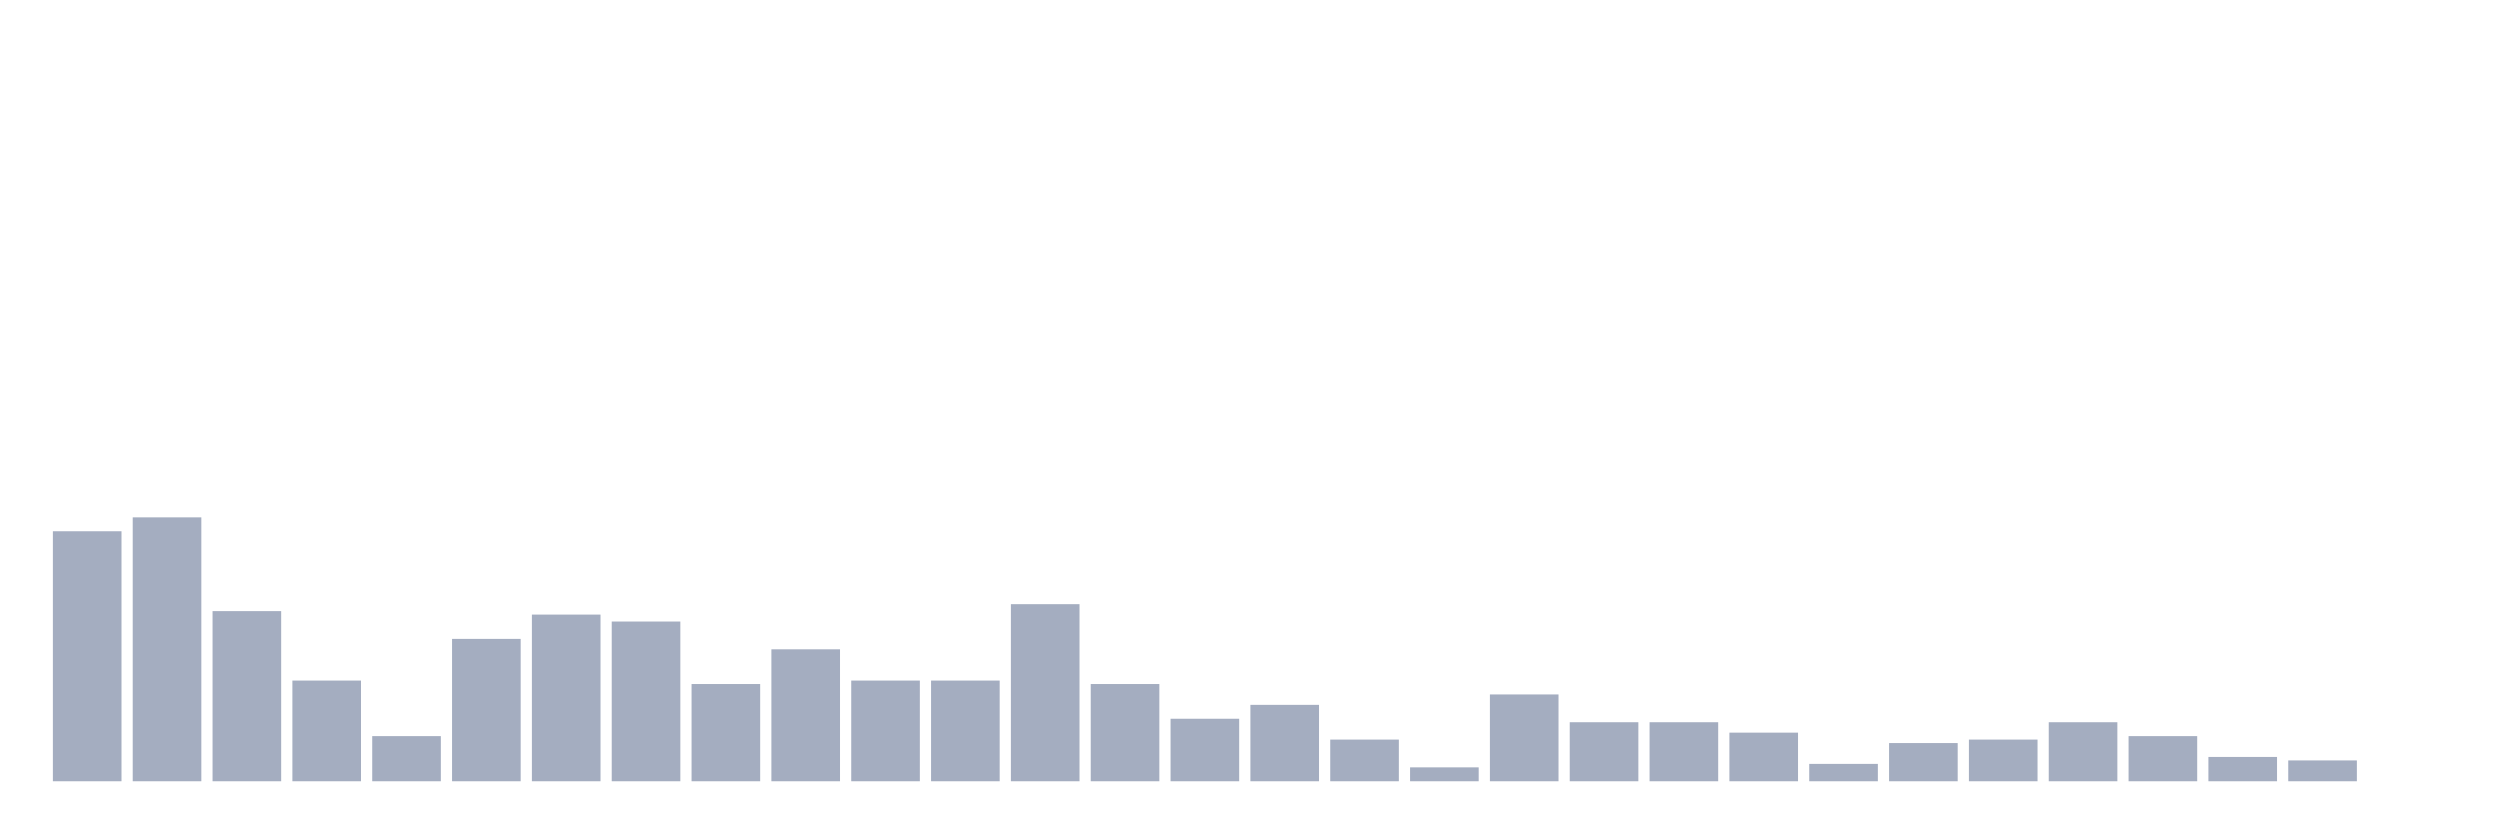
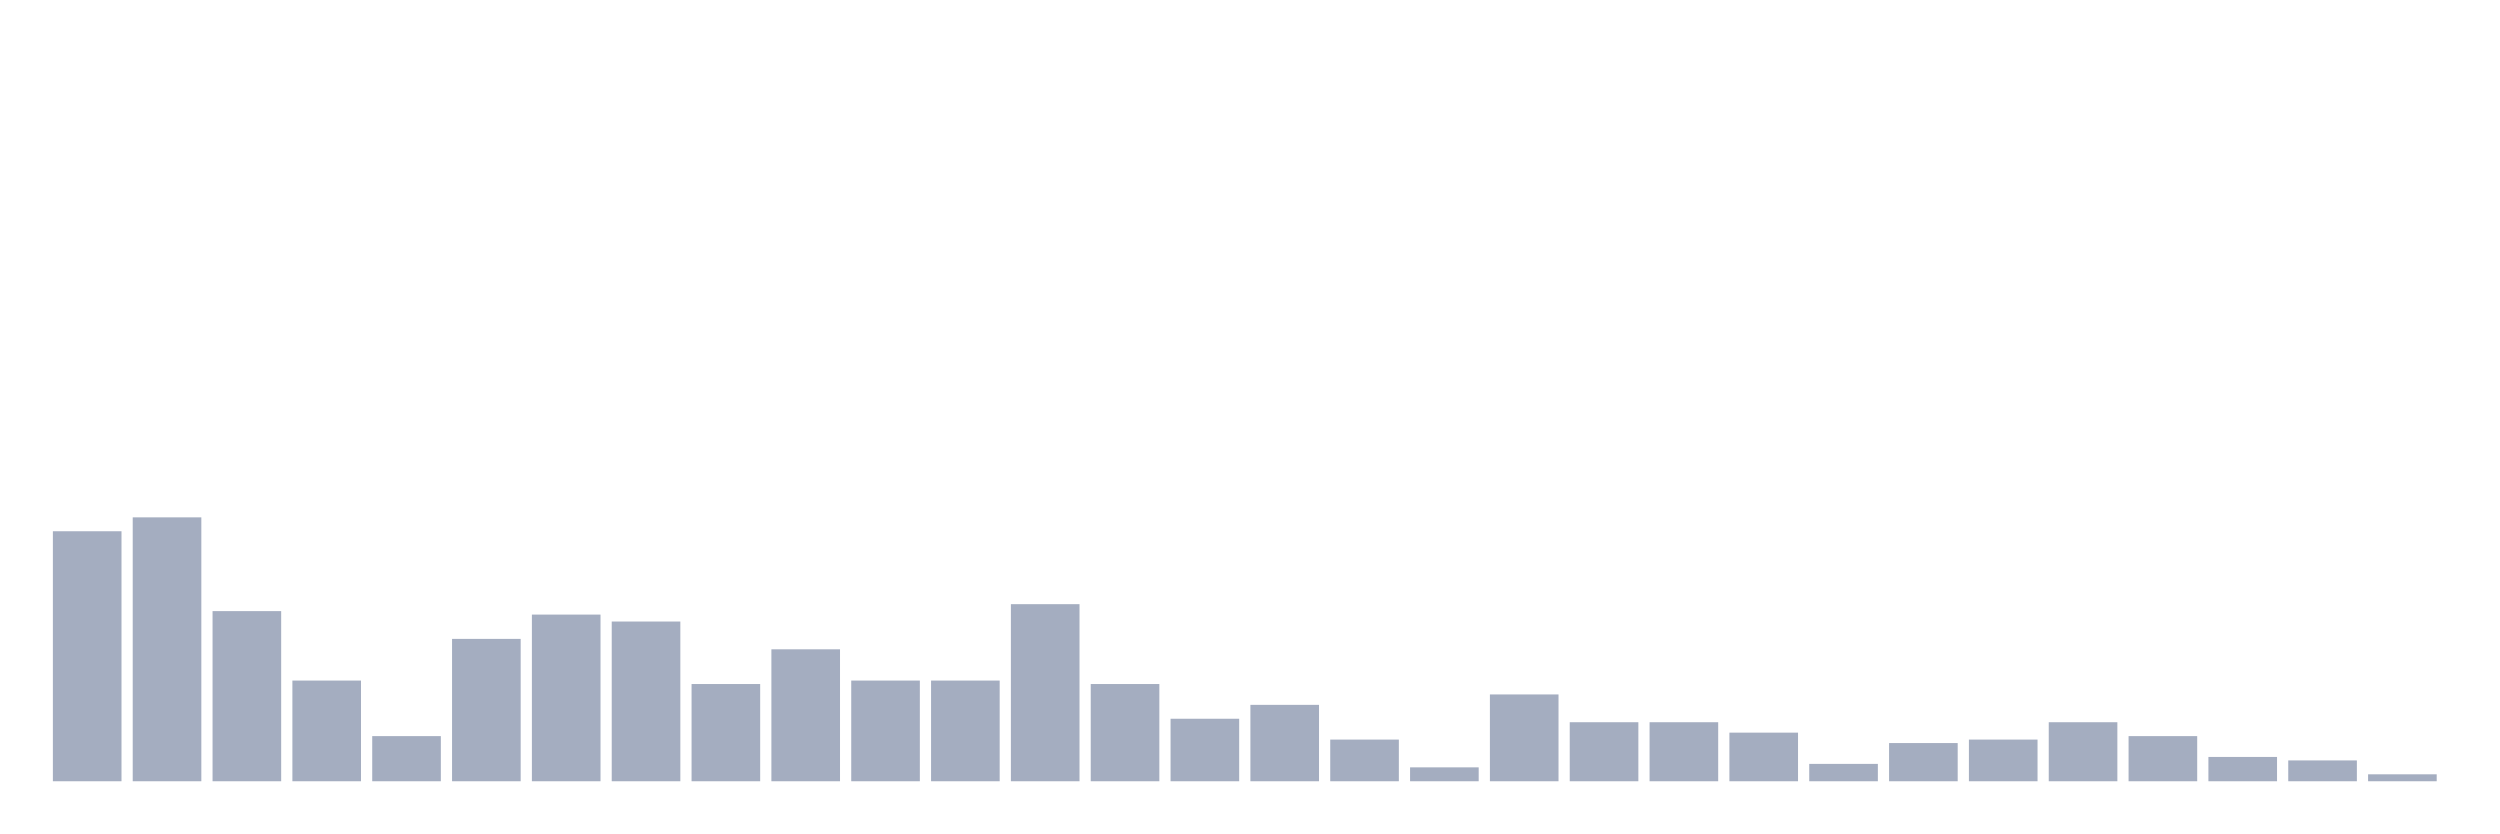
<svg xmlns="http://www.w3.org/2000/svg" viewBox="0 0 480 160">
  <g transform="translate(10,10)">
    <rect class="bar" x="0.153" width="13.175" y="92" height="48" fill="rgb(164,173,192)" />
    <rect class="bar" x="15.482" width="13.175" y="89.333" height="50.667" fill="rgb(164,173,192)" />
    <rect class="bar" x="30.81" width="13.175" y="107.333" height="32.667" fill="rgb(164,173,192)" />
    <rect class="bar" x="46.138" width="13.175" y="120.667" height="19.333" fill="rgb(164,173,192)" />
    <rect class="bar" x="61.466" width="13.175" y="131.333" height="8.667" fill="rgb(164,173,192)" />
    <rect class="bar" x="76.794" width="13.175" y="112.667" height="27.333" fill="rgb(164,173,192)" />
    <rect class="bar" x="92.123" width="13.175" y="108" height="32" fill="rgb(164,173,192)" />
    <rect class="bar" x="107.451" width="13.175" y="109.333" height="30.667" fill="rgb(164,173,192)" />
    <rect class="bar" x="122.779" width="13.175" y="121.333" height="18.667" fill="rgb(164,173,192)" />
    <rect class="bar" x="138.107" width="13.175" y="114.667" height="25.333" fill="rgb(164,173,192)" />
    <rect class="bar" x="153.436" width="13.175" y="120.667" height="19.333" fill="rgb(164,173,192)" />
    <rect class="bar" x="168.764" width="13.175" y="120.667" height="19.333" fill="rgb(164,173,192)" />
    <rect class="bar" x="184.092" width="13.175" y="106" height="34" fill="rgb(164,173,192)" />
    <rect class="bar" x="199.42" width="13.175" y="121.333" height="18.667" fill="rgb(164,173,192)" />
    <rect class="bar" x="214.748" width="13.175" y="128" height="12" fill="rgb(164,173,192)" />
    <rect class="bar" x="230.077" width="13.175" y="125.333" height="14.667" fill="rgb(164,173,192)" />
    <rect class="bar" x="245.405" width="13.175" y="132" height="8" fill="rgb(164,173,192)" />
    <rect class="bar" x="260.733" width="13.175" y="137.333" height="2.667" fill="rgb(164,173,192)" />
    <rect class="bar" x="276.061" width="13.175" y="123.333" height="16.667" fill="rgb(164,173,192)" />
    <rect class="bar" x="291.39" width="13.175" y="128.667" height="11.333" fill="rgb(164,173,192)" />
    <rect class="bar" x="306.718" width="13.175" y="128.667" height="11.333" fill="rgb(164,173,192)" />
    <rect class="bar" x="322.046" width="13.175" y="130.667" height="9.333" fill="rgb(164,173,192)" />
    <rect class="bar" x="337.374" width="13.175" y="136.667" height="3.333" fill="rgb(164,173,192)" />
    <rect class="bar" x="352.702" width="13.175" y="132.667" height="7.333" fill="rgb(164,173,192)" />
    <rect class="bar" x="368.031" width="13.175" y="132" height="8" fill="rgb(164,173,192)" />
    <rect class="bar" x="383.359" width="13.175" y="128.667" height="11.333" fill="rgb(164,173,192)" />
    <rect class="bar" x="398.687" width="13.175" y="131.333" height="8.667" fill="rgb(164,173,192)" />
    <rect class="bar" x="414.015" width="13.175" y="135.333" height="4.667" fill="rgb(164,173,192)" />
    <rect class="bar" x="429.344" width="13.175" y="136" height="4" fill="rgb(164,173,192)" />
-     <rect class="bar" x="444.672" width="13.175" y="140" height="0" fill="rgb(164,173,192)" />
+     <rect class="bar" x="444.672" width="13.175" y="138.667" height="1.333" fill="rgb(164,173,192)" />
  </g>
</svg>
